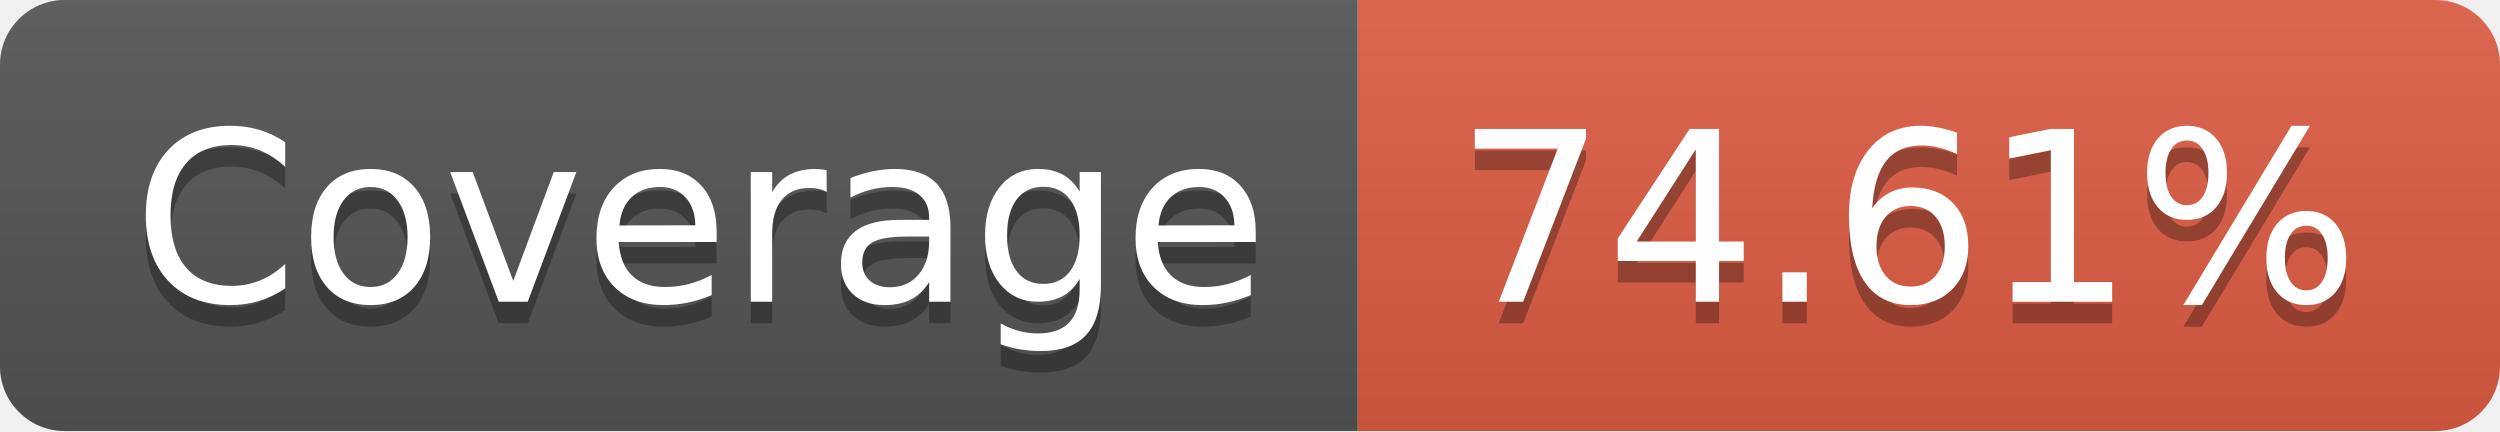
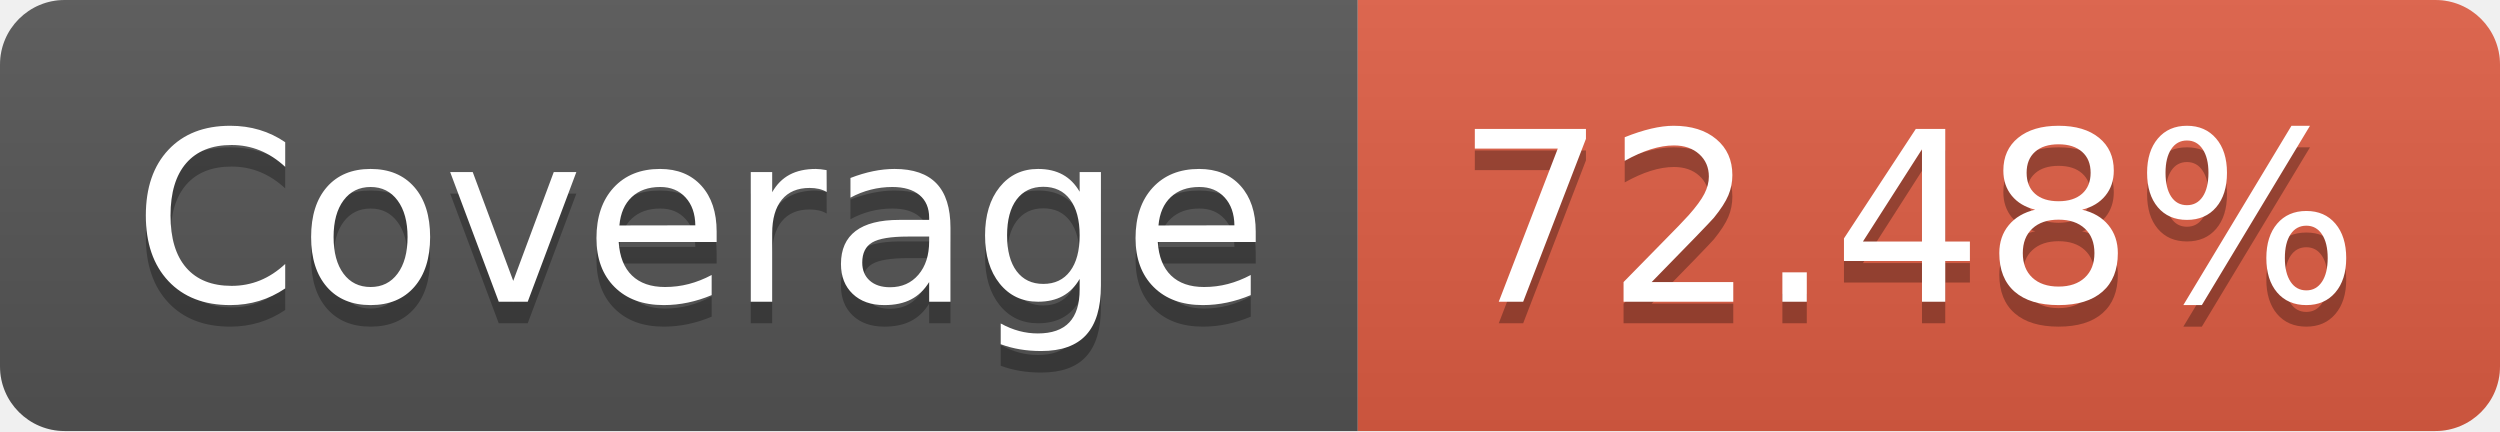
- <svg xmlns="http://www.w3.org/2000/svg" width="116" height="20" role="img" aria-label="Coverage: 74.61%">
+ <svg xmlns="http://www.w3.org/2000/svg" width="116" height="20" role="img" aria-label="Coverage: 72.48%">
  <linearGradient id="s" x2="0" y2="100%">
    <stop offset="0" stop-color="#bbb" stop-opacity=".1" />
    <stop offset="1" stop-opacity=".1" />
  </linearGradient>
  <clipPath id="r">
    <rect width="116" height="20" rx="3" fill="#fff" />
  </clipPath>
  <g clip-path="url(#r)">
    <rect width="63" height="20" fill="#555" />
    <rect x="63" width="53" height="20" fill="#e05d44" />
    <rect width="116" height="20" fill="url(#s)" />
  </g>
  <g fill="#fff" text-anchor="middle" font-family="Verdana,Geneva,DejaVu Sans,sans-serif" text-rendering="geometricPrecision" font-size="110">
    <text aria-hidden="true" x="325" y="150" fill="#010101" fill-opacity=".3" transform="scale(.1)" textLength="530">Coverage</text>
    <text x="325" y="140" transform="scale(.1)" fill="#fff" textLength="530">Coverage</text>
-     <text aria-hidden="true" x="885" y="150" fill="#010101" fill-opacity=".3" transform="scale(.1)" textLength="430">74.61%</text>
-     <text x="885" y="140" transform="scale(.1)" fill="#fff" textLength="430">74.61%</text>
+     <text aria-hidden="true" x="885" y="150" fill="#010101" fill-opacity=".3" transform="scale(.1)" textLength="430">72.48%</text>
+     <text x="885" y="140" transform="scale(.1)" fill="#fff" textLength="430">72.48%</text>
  </g>
</svg>
